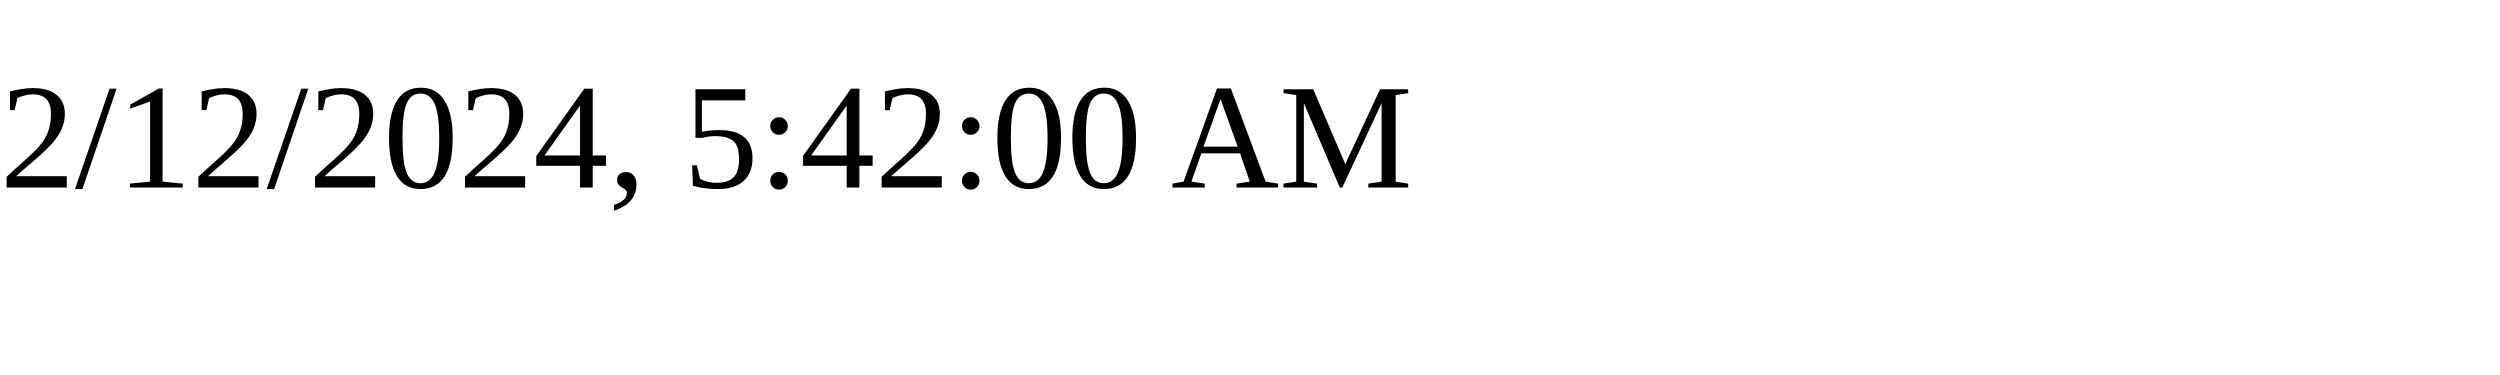
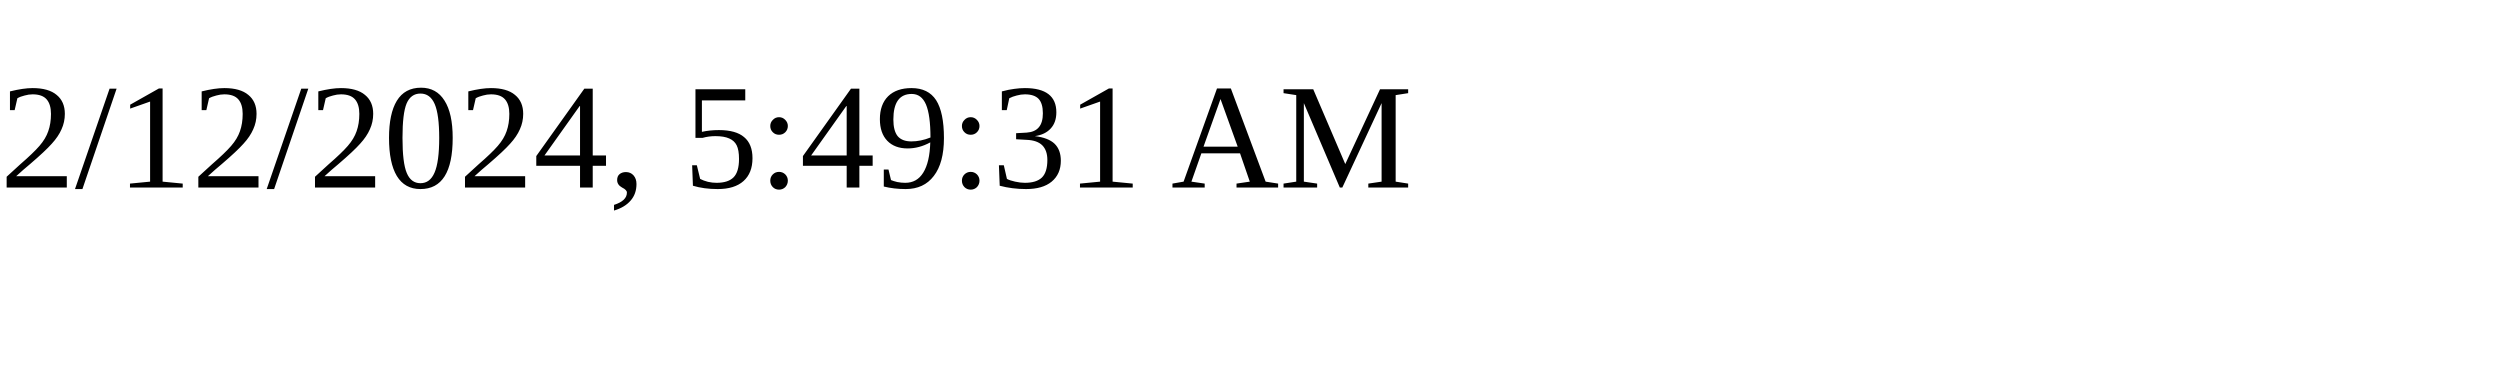
<svg xmlns="http://www.w3.org/2000/svg" height="30" width="200">
-   <text x="0" y="15">2/12/2024, 5:42:00 AM</text>
+   <text x="0" y="15">2/12/2024, 5:49:31 AM</text>
</svg>
